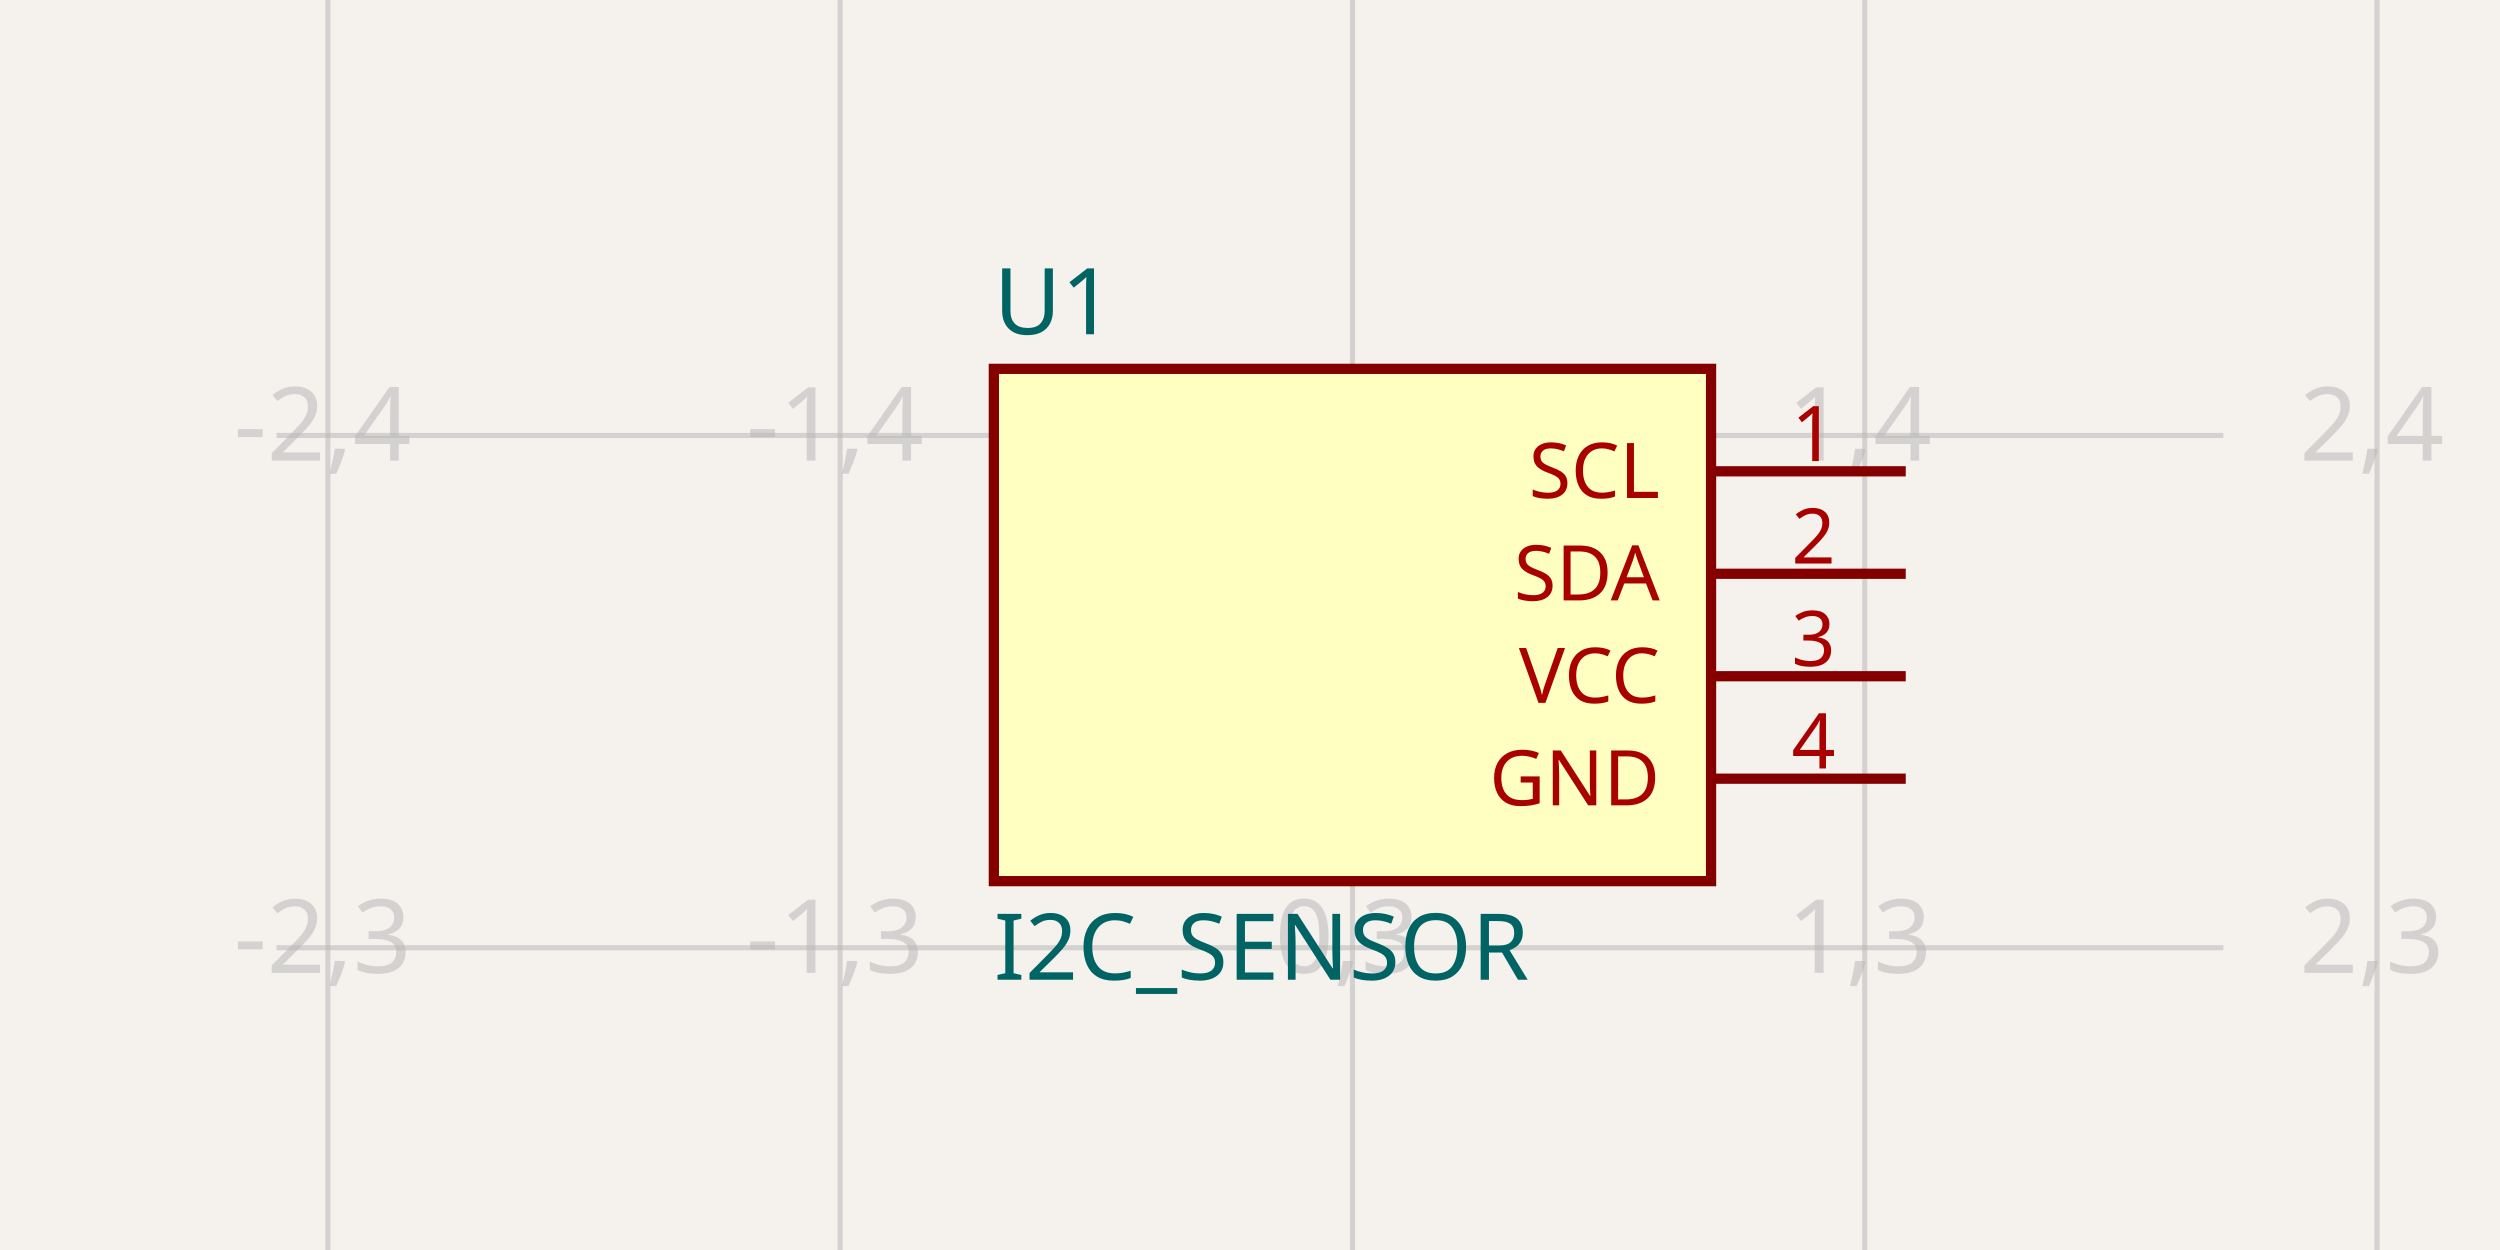
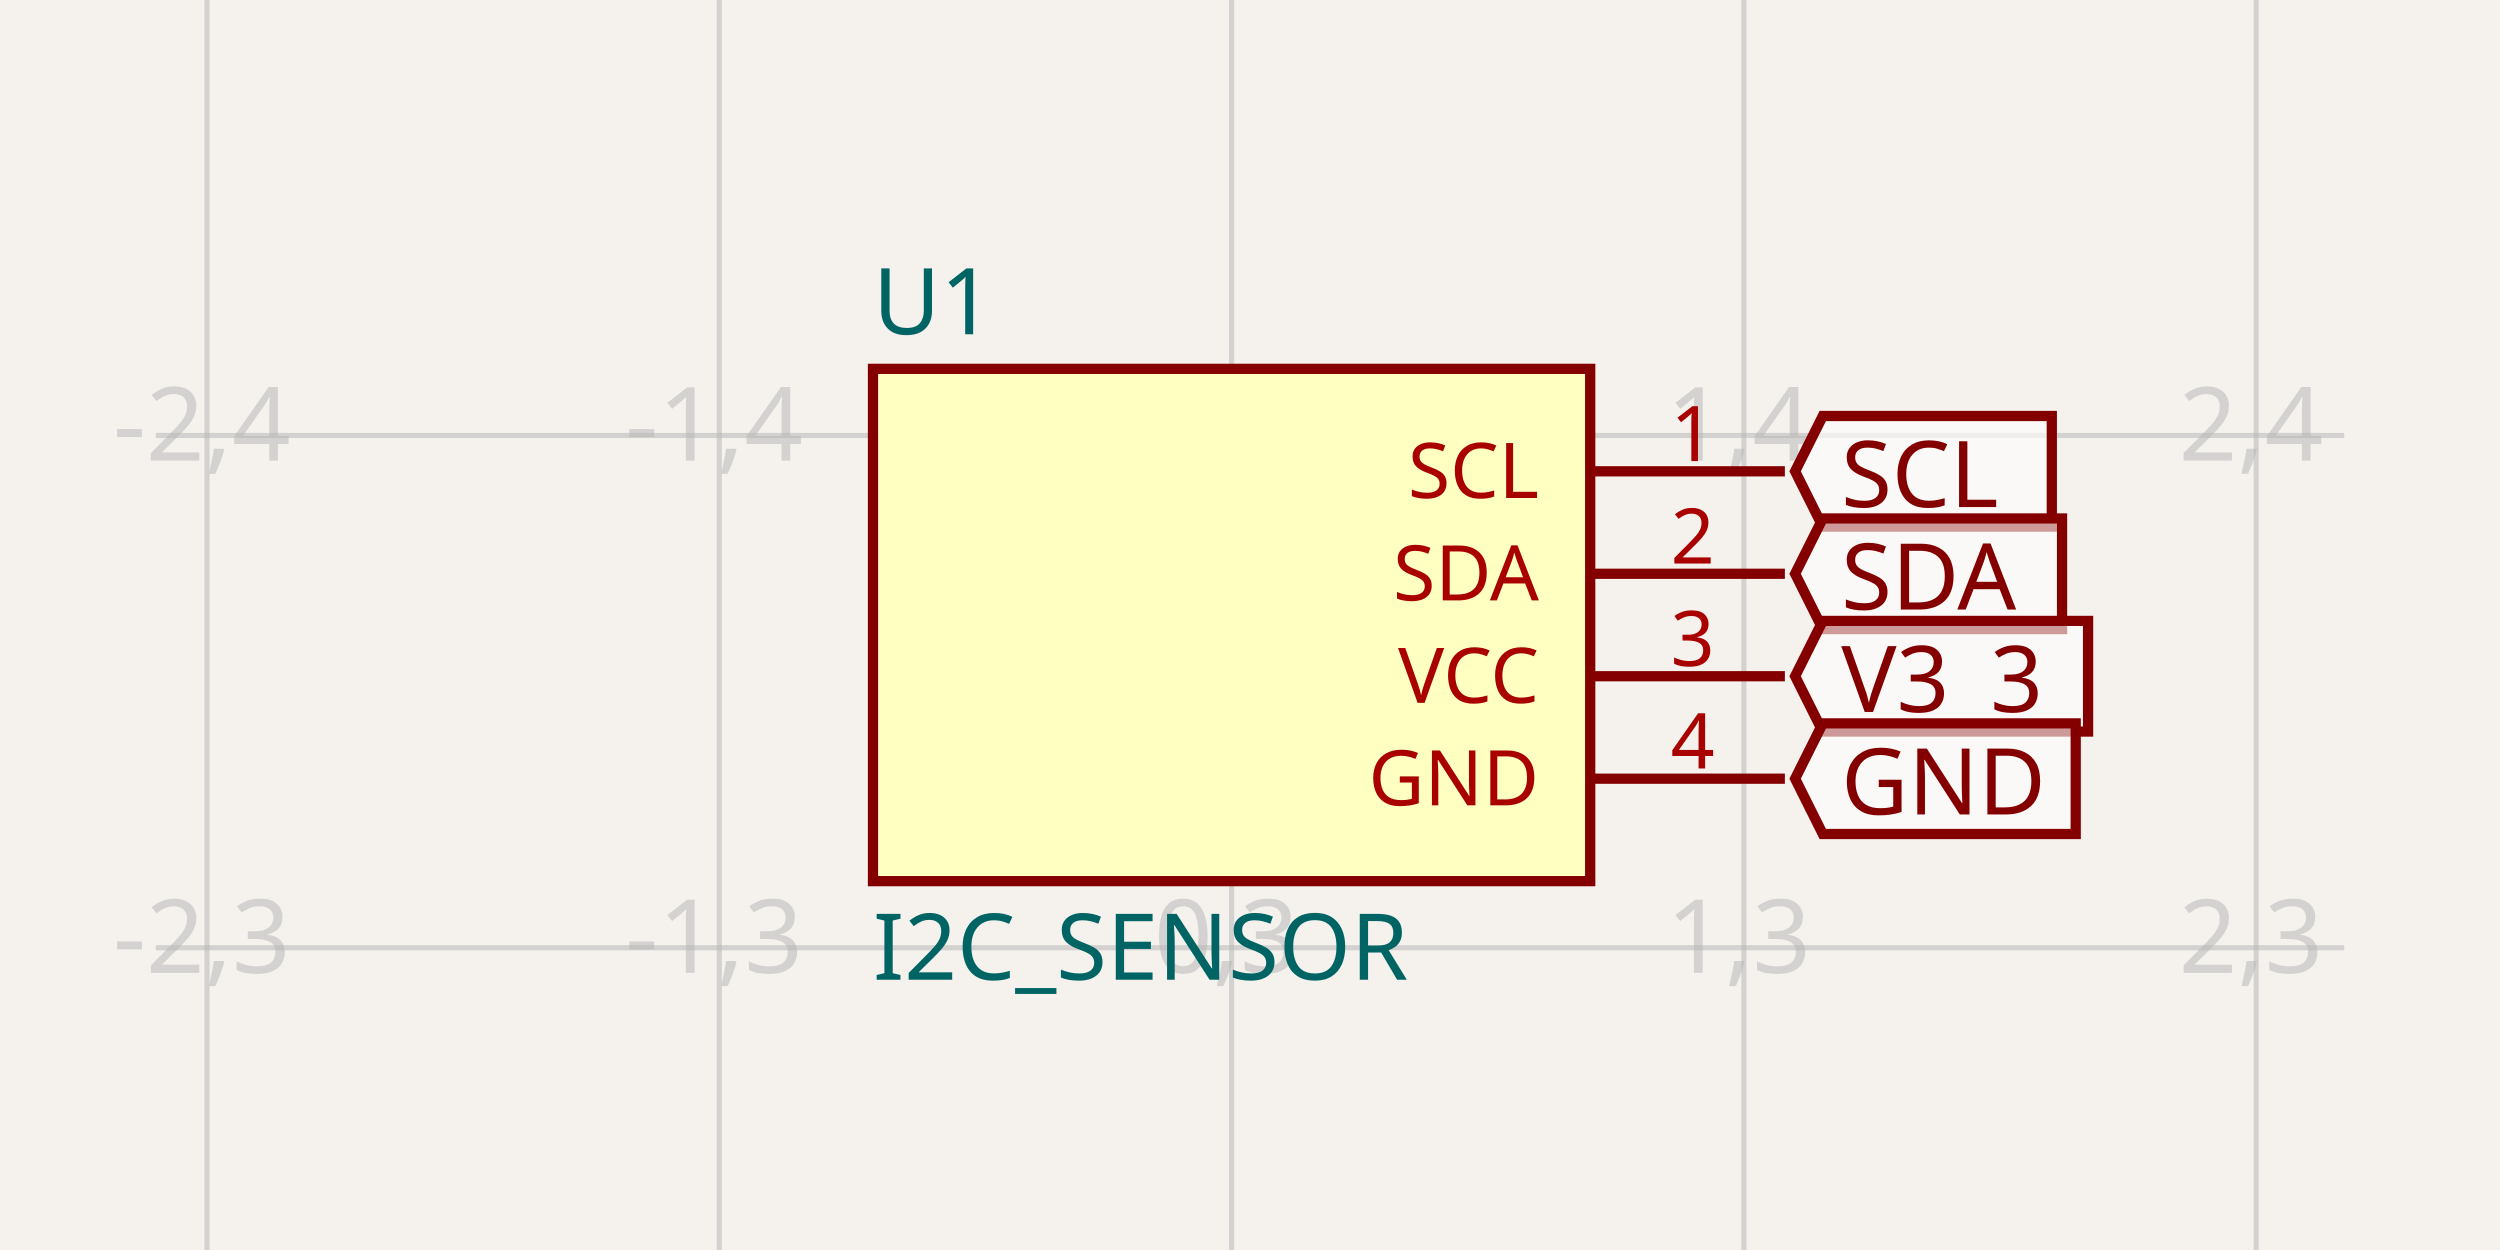
- <svg xmlns="http://www.w3.org/2000/svg" width="1200" height="600" style="background-color: rgb(245, 241, 237)" data-real-to-screen-transform="matrix(245.9016393443,0,0,-245.9016393443,649.1803278689,1192.6229508197)" data-software-used-string="@tscircuit/core@0.0.533">
+ <svg xmlns="http://www.w3.org/2000/svg" width="1200" height="600" style="background-color: rgb(245, 241, 237)" data-real-to-screen-transform="matrix(245.9016393443,0,0,-245.9016393443,591.1639344262,1192.6229508197)" data-software-used-string="@tscircuit/core@0.0.533">
  <style>
              .boundary { fill: rgb(245, 241, 237); }
              .schematic-boundary { fill: none; stroke: #fff; }
              .component { fill: none; stroke: rgb(132, 0, 0); }
              .chip { fill: rgb(255, 255, 194); stroke: rgb(132, 0, 0); }
              .component-pin { fill: none; stroke: rgb(132, 0, 0); }
              .trace:hover {
                filter: invert(1);
              }
              .trace:hover .trace-crossing-outline {
                opacity: 0;
              }
              .trace:hover .trace-junction {
                filter: invert(1);
              }
              .text { font-family: sans-serif; fill: rgb(0, 150, 0); }
              .pin-number { fill: rgb(169, 0, 0); }
              .port-label { fill: rgb(0, 100, 100); }
              .component-name { fill: rgb(0, 100, 100); }
            </style>
  <rect class="boundary" x="0" y="0" width="1200" height="600" />
  <g class="grid">
-     <line x1="-88.525" y1="600" x2="-88.525" y2="-1.5484147297684103e-10" stroke="rgb(181, 181, 181)" stroke-width="2.459" stroke-opacity="0.5" />
-     <line x1="157.377" y1="600" x2="157.377" y2="-1.5484147297684103e-10" stroke="rgb(181, 181, 181)" stroke-width="2.459" stroke-opacity="0.5" />
-     <line x1="403.279" y1="600" x2="403.279" y2="-1.5484147297684103e-10" stroke="rgb(181, 181, 181)" stroke-width="2.459" stroke-opacity="0.5" />
-     <line x1="649.18" y1="600" x2="649.18" y2="-1.5484147297684103e-10" stroke="rgb(181, 181, 181)" stroke-width="2.459" stroke-opacity="0.5" />
-     <line x1="895.082" y1="600" x2="895.082" y2="-1.5484147297684103e-10" stroke="rgb(181, 181, 181)" stroke-width="2.459" stroke-opacity="0.5" />
-     <line x1="1140.984" y1="600" x2="1140.984" y2="-1.5484147297684103e-10" stroke="rgb(181, 181, 181)" stroke-width="2.459" stroke-opacity="0.5" />
-     <line x1="132.787" y1="700.82" x2="1067.213" y2="700.82" stroke="rgb(181, 181, 181)" stroke-width="2.459" stroke-opacity="0.5" />
-     <line x1="132.787" y1="454.918" x2="1067.213" y2="454.918" stroke="rgb(181, 181, 181)" stroke-width="2.459" stroke-opacity="0.5" />
-     <line x1="132.787" y1="209.016" x2="1067.213" y2="209.016" stroke="rgb(181, 181, 181)" stroke-width="2.459" stroke-opacity="0.5" />
-     <line x1="132.787" y1="-36.885" x2="1067.213" y2="-36.885" stroke="rgb(181, 181, 181)" stroke-width="2.459" stroke-opacity="0.5" />
-     <text x="-91.025" y="695.82" fill="rgb(181, 181, 181)" font-size="49.18" fill-opacity="0.5" text-anchor="middle" dominant-baseline="middle" font-family="sans-serif">-3,2</text>
-     <text x="-91.025" y="449.918" fill="rgb(181, 181, 181)" font-size="49.18" fill-opacity="0.5" text-anchor="middle" dominant-baseline="middle" font-family="sans-serif">-3,3</text>
-     <text x="-91.025" y="204.016" fill="rgb(181, 181, 181)" font-size="49.18" fill-opacity="0.5" text-anchor="middle" dominant-baseline="middle" font-family="sans-serif">-3,4</text>
-     <text x="-91.025" y="-41.885" fill="rgb(181, 181, 181)" font-size="49.18" fill-opacity="0.5" text-anchor="middle" dominant-baseline="middle" font-family="sans-serif">-3,5</text>
-     <text x="154.877" y="695.82" fill="rgb(181, 181, 181)" font-size="49.18" fill-opacity="0.5" text-anchor="middle" dominant-baseline="middle" font-family="sans-serif">-2,2</text>
-     <text x="154.877" y="449.918" fill="rgb(181, 181, 181)" font-size="49.18" fill-opacity="0.5" text-anchor="middle" dominant-baseline="middle" font-family="sans-serif">-2,3</text>
-     <text x="154.877" y="204.016" fill="rgb(181, 181, 181)" font-size="49.18" fill-opacity="0.5" text-anchor="middle" dominant-baseline="middle" font-family="sans-serif">-2,4</text>
-     <text x="154.877" y="-41.885" fill="rgb(181, 181, 181)" font-size="49.18" fill-opacity="0.5" text-anchor="middle" dominant-baseline="middle" font-family="sans-serif">-2,5</text>
-     <text x="400.779" y="695.82" fill="rgb(181, 181, 181)" font-size="49.18" fill-opacity="0.5" text-anchor="middle" dominant-baseline="middle" font-family="sans-serif">-1,2</text>
-     <text x="400.779" y="449.918" fill="rgb(181, 181, 181)" font-size="49.18" fill-opacity="0.5" text-anchor="middle" dominant-baseline="middle" font-family="sans-serif">-1,3</text>
-     <text x="400.779" y="204.016" fill="rgb(181, 181, 181)" font-size="49.18" fill-opacity="0.5" text-anchor="middle" dominant-baseline="middle" font-family="sans-serif">-1,4</text>
-     <text x="400.779" y="-41.885" fill="rgb(181, 181, 181)" font-size="49.18" fill-opacity="0.5" text-anchor="middle" dominant-baseline="middle" font-family="sans-serif">-1,5</text>
-     <text x="646.68" y="695.82" fill="rgb(181, 181, 181)" font-size="49.18" fill-opacity="0.5" text-anchor="middle" dominant-baseline="middle" font-family="sans-serif">0,2</text>
-     <text x="646.68" y="449.918" fill="rgb(181, 181, 181)" font-size="49.18" fill-opacity="0.5" text-anchor="middle" dominant-baseline="middle" font-family="sans-serif">0,3</text>
-     <text x="646.68" y="204.016" fill="rgb(181, 181, 181)" font-size="49.18" fill-opacity="0.5" text-anchor="middle" dominant-baseline="middle" font-family="sans-serif">0,4</text>
-     <text x="646.68" y="-41.885" fill="rgb(181, 181, 181)" font-size="49.18" fill-opacity="0.5" text-anchor="middle" dominant-baseline="middle" font-family="sans-serif">0,5</text>
-     <text x="892.582" y="695.82" fill="rgb(181, 181, 181)" font-size="49.18" fill-opacity="0.5" text-anchor="middle" dominant-baseline="middle" font-family="sans-serif">1,2</text>
-     <text x="892.582" y="449.918" fill="rgb(181, 181, 181)" font-size="49.18" fill-opacity="0.5" text-anchor="middle" dominant-baseline="middle" font-family="sans-serif">1,3</text>
-     <text x="892.582" y="204.016" fill="rgb(181, 181, 181)" font-size="49.18" fill-opacity="0.5" text-anchor="middle" dominant-baseline="middle" font-family="sans-serif">1,4</text>
-     <text x="892.582" y="-41.885" fill="rgb(181, 181, 181)" font-size="49.18" fill-opacity="0.5" text-anchor="middle" dominant-baseline="middle" font-family="sans-serif">1,5</text>
-     <text x="1138.484" y="695.82" fill="rgb(181, 181, 181)" font-size="49.18" fill-opacity="0.5" text-anchor="middle" dominant-baseline="middle" font-family="sans-serif">2,2</text>
-     <text x="1138.484" y="449.918" fill="rgb(181, 181, 181)" font-size="49.18" fill-opacity="0.5" text-anchor="middle" dominant-baseline="middle" font-family="sans-serif">2,3</text>
-     <text x="1138.484" y="204.016" fill="rgb(181, 181, 181)" font-size="49.18" fill-opacity="0.5" text-anchor="middle" dominant-baseline="middle" font-family="sans-serif">2,4</text>
-     <text x="1138.484" y="-41.885" fill="rgb(181, 181, 181)" font-size="49.18" fill-opacity="0.5" text-anchor="middle" dominant-baseline="middle" font-family="sans-serif">2,5</text>
+     <line x1="-146.541" y1="600" x2="-146.541" y2="-1.5484147297684103e-10" stroke="rgb(181, 181, 181)" stroke-width="2.459" stroke-opacity="0.5" />
+     <line x1="99.361" y1="600" x2="99.361" y2="-1.5484147297684103e-10" stroke="rgb(181, 181, 181)" stroke-width="2.459" stroke-opacity="0.5" />
+     <line x1="345.262" y1="600" x2="345.262" y2="-1.5484147297684103e-10" stroke="rgb(181, 181, 181)" stroke-width="2.459" stroke-opacity="0.5" />
+     <line x1="591.164" y1="600" x2="591.164" y2="-1.5484147297684103e-10" stroke="rgb(181, 181, 181)" stroke-width="2.459" stroke-opacity="0.5" />
+     <line x1="837.066" y1="600" x2="837.066" y2="-1.5484147297684103e-10" stroke="rgb(181, 181, 181)" stroke-width="2.459" stroke-opacity="0.5" />
+     <line x1="1082.967" y1="600" x2="1082.967" y2="-1.5484147297684103e-10" stroke="rgb(181, 181, 181)" stroke-width="2.459" stroke-opacity="0.5" />
+     <line x1="1328.869" y1="600" x2="1328.869" y2="-1.5484147297684103e-10" stroke="rgb(181, 181, 181)" stroke-width="2.459" stroke-opacity="0.5" />
+     <line x1="74.77" y1="700.82" x2="1125.23" y2="700.82" stroke="rgb(181, 181, 181)" stroke-width="2.459" stroke-opacity="0.5" />
+     <line x1="74.77" y1="454.918" x2="1125.23" y2="454.918" stroke="rgb(181, 181, 181)" stroke-width="2.459" stroke-opacity="0.5" />
+     <line x1="74.77" y1="209.016" x2="1125.23" y2="209.016" stroke="rgb(181, 181, 181)" stroke-width="2.459" stroke-opacity="0.5" />
+     <line x1="74.77" y1="-36.885" x2="1125.23" y2="-36.885" stroke="rgb(181, 181, 181)" stroke-width="2.459" stroke-opacity="0.5" />
+     <text x="-149.041" y="695.82" fill="rgb(181, 181, 181)" font-size="49.18" fill-opacity="0.5" text-anchor="middle" dominant-baseline="middle" font-family="sans-serif">-3,2</text>
+     <text x="-149.041" y="449.918" fill="rgb(181, 181, 181)" font-size="49.18" fill-opacity="0.5" text-anchor="middle" dominant-baseline="middle" font-family="sans-serif">-3,3</text>
+     <text x="-149.041" y="204.016" fill="rgb(181, 181, 181)" font-size="49.18" fill-opacity="0.5" text-anchor="middle" dominant-baseline="middle" font-family="sans-serif">-3,4</text>
+     <text x="-149.041" y="-41.885" fill="rgb(181, 181, 181)" font-size="49.18" fill-opacity="0.5" text-anchor="middle" dominant-baseline="middle" font-family="sans-serif">-3,5</text>
+     <text x="96.861" y="695.82" fill="rgb(181, 181, 181)" font-size="49.18" fill-opacity="0.5" text-anchor="middle" dominant-baseline="middle" font-family="sans-serif">-2,2</text>
+     <text x="96.861" y="449.918" fill="rgb(181, 181, 181)" font-size="49.18" fill-opacity="0.5" text-anchor="middle" dominant-baseline="middle" font-family="sans-serif">-2,3</text>
+     <text x="96.861" y="204.016" fill="rgb(181, 181, 181)" font-size="49.18" fill-opacity="0.5" text-anchor="middle" dominant-baseline="middle" font-family="sans-serif">-2,4</text>
+     <text x="96.861" y="-41.885" fill="rgb(181, 181, 181)" font-size="49.18" fill-opacity="0.5" text-anchor="middle" dominant-baseline="middle" font-family="sans-serif">-2,5</text>
+     <text x="342.762" y="695.82" fill="rgb(181, 181, 181)" font-size="49.18" fill-opacity="0.5" text-anchor="middle" dominant-baseline="middle" font-family="sans-serif">-1,2</text>
+     <text x="342.762" y="449.918" fill="rgb(181, 181, 181)" font-size="49.18" fill-opacity="0.5" text-anchor="middle" dominant-baseline="middle" font-family="sans-serif">-1,3</text>
+     <text x="342.762" y="204.016" fill="rgb(181, 181, 181)" font-size="49.18" fill-opacity="0.5" text-anchor="middle" dominant-baseline="middle" font-family="sans-serif">-1,4</text>
+     <text x="342.762" y="-41.885" fill="rgb(181, 181, 181)" font-size="49.18" fill-opacity="0.5" text-anchor="middle" dominant-baseline="middle" font-family="sans-serif">-1,5</text>
+     <text x="588.664" y="695.82" fill="rgb(181, 181, 181)" font-size="49.18" fill-opacity="0.5" text-anchor="middle" dominant-baseline="middle" font-family="sans-serif">0,2</text>
+     <text x="588.664" y="449.918" fill="rgb(181, 181, 181)" font-size="49.18" fill-opacity="0.5" text-anchor="middle" dominant-baseline="middle" font-family="sans-serif">0,3</text>
+     <text x="588.664" y="204.016" fill="rgb(181, 181, 181)" font-size="49.18" fill-opacity="0.5" text-anchor="middle" dominant-baseline="middle" font-family="sans-serif">0,4</text>
+     <text x="588.664" y="-41.885" fill="rgb(181, 181, 181)" font-size="49.18" fill-opacity="0.5" text-anchor="middle" dominant-baseline="middle" font-family="sans-serif">0,5</text>
+     <text x="834.566" y="695.82" fill="rgb(181, 181, 181)" font-size="49.18" fill-opacity="0.5" text-anchor="middle" dominant-baseline="middle" font-family="sans-serif">1,2</text>
+     <text x="834.566" y="449.918" fill="rgb(181, 181, 181)" font-size="49.18" fill-opacity="0.5" text-anchor="middle" dominant-baseline="middle" font-family="sans-serif">1,3</text>
+     <text x="834.566" y="204.016" fill="rgb(181, 181, 181)" font-size="49.18" fill-opacity="0.5" text-anchor="middle" dominant-baseline="middle" font-family="sans-serif">1,4</text>
+     <text x="834.566" y="-41.885" fill="rgb(181, 181, 181)" font-size="49.18" fill-opacity="0.5" text-anchor="middle" dominant-baseline="middle" font-family="sans-serif">1,5</text>
+     <text x="1080.467" y="695.82" fill="rgb(181, 181, 181)" font-size="49.18" fill-opacity="0.5" text-anchor="middle" dominant-baseline="middle" font-family="sans-serif">2,2</text>
+     <text x="1080.467" y="449.918" fill="rgb(181, 181, 181)" font-size="49.18" fill-opacity="0.5" text-anchor="middle" dominant-baseline="middle" font-family="sans-serif">2,3</text>
+     <text x="1080.467" y="204.016" fill="rgb(181, 181, 181)" font-size="49.18" fill-opacity="0.5" text-anchor="middle" dominant-baseline="middle" font-family="sans-serif">2,4</text>
+     <text x="1080.467" y="-41.885" fill="rgb(181, 181, 181)" font-size="49.18" fill-opacity="0.5" text-anchor="middle" dominant-baseline="middle" font-family="sans-serif">2,5</text>
+     <text x="1326.369" y="695.82" fill="rgb(181, 181, 181)" font-size="49.18" fill-opacity="0.5" text-anchor="middle" dominant-baseline="middle" font-family="sans-serif">3,2</text>
+     <text x="1326.369" y="449.918" fill="rgb(181, 181, 181)" font-size="49.18" fill-opacity="0.5" text-anchor="middle" dominant-baseline="middle" font-family="sans-serif">3,3</text>
+     <text x="1326.369" y="204.016" fill="rgb(181, 181, 181)" font-size="49.18" fill-opacity="0.5" text-anchor="middle" dominant-baseline="middle" font-family="sans-serif">3,4</text>
+     <text x="1326.369" y="-41.885" fill="rgb(181, 181, 181)" font-size="49.18" fill-opacity="0.5" text-anchor="middle" dominant-baseline="middle" font-family="sans-serif">3,5</text>
  </g>
  <g data-circuit-json-type="schematic_component" data-schematic-component-id="schematic_component_0">
-     <rect class="component chip" x="477.049" y="177.049" width="344.262" height="245.902" stroke-width="4.918px" fill="rgb(255, 255, 194)" stroke="rgb(132, 0, 0)" />
-     <rect class="component-overlay" x="477.049" y="177.049" width="344.262" height="245.902" fill="transparent" />
-     <text x="477.049" y="454.918" fill="#006464" text-anchor="start" dominant-baseline="middle" font-family="sans-serif" font-size="44.262px" transform="rotate(0, 477.0492, 454.918)">I2C_SENSOR</text>
-     <text x="477.049" y="145.082" fill="#006464" text-anchor="start" dominant-baseline="middle" font-family="sans-serif" font-size="44.262px" transform="rotate(0, 477.0492, 145.082)">U1</text>
-     <line class="component-pin" x1="914.754" y1="226.23" x2="821.311" y2="226.23" stroke-width="4.918px" />
-     <text class="pin-number" x="870.492" y="221.311" style="font-family: sans-serif;" fill="rgb(169, 0, 0)" text-anchor="middle" dominant-baseline="auto" font-size="36.885px" transform="">1</text>
-     <text class="pin-number" x="796.721" y="226.23" style="font-family: sans-serif;" fill="rgb(169, 0, 0)" text-anchor="end" dominant-baseline="middle" font-size="36.885px" transform="">SCL</text>
-     <line class="component-pin" x1="914.754" y1="275.41" x2="821.311" y2="275.41" stroke-width="4.918px" />
-     <text class="pin-number" x="870.492" y="270.492" style="font-family: sans-serif;" fill="rgb(169, 0, 0)" text-anchor="middle" dominant-baseline="auto" font-size="36.885px" transform="">2</text>
-     <text class="pin-number" x="796.721" y="275.41" style="font-family: sans-serif;" fill="rgb(169, 0, 0)" text-anchor="end" dominant-baseline="middle" font-size="36.885px" transform="">SDA</text>
-     <line class="component-pin" x1="914.754" y1="324.59" x2="821.311" y2="324.59" stroke-width="4.918px" />
-     <text class="pin-number" x="870.492" y="319.672" style="font-family: sans-serif;" fill="rgb(169, 0, 0)" text-anchor="middle" dominant-baseline="auto" font-size="36.885px" transform="">3</text>
-     <text class="pin-number" x="796.721" y="324.59" style="font-family: sans-serif;" fill="rgb(169, 0, 0)" text-anchor="end" dominant-baseline="middle" font-size="36.885px" transform="">VCC</text>
-     <line class="component-pin" x1="914.754" y1="373.77" x2="821.311" y2="373.77" stroke-width="4.918px" />
-     <text class="pin-number" x="870.492" y="368.852" style="font-family: sans-serif;" fill="rgb(169, 0, 0)" text-anchor="middle" dominant-baseline="auto" font-size="36.885px" transform="">4</text>
-     <text class="pin-number" x="796.721" y="373.77" style="font-family: sans-serif;" fill="rgb(169, 0, 0)" text-anchor="end" dominant-baseline="middle" font-size="36.885px" transform="">GND</text>
+     <rect class="component chip" x="419.033" y="177.049" width="344.262" height="245.902" stroke-width="4.918px" fill="rgb(255, 255, 194)" stroke="rgb(132, 0, 0)" />
+     <rect class="component-overlay" x="419.033" y="177.049" width="344.262" height="245.902" fill="transparent" />
+     <text x="419.033" y="454.918" fill="#006464" text-anchor="start" dominant-baseline="middle" font-family="sans-serif" font-size="44.262px" transform="rotate(0, 419.0328, 454.918)">I2C_SENSOR</text>
+     <text x="419.033" y="145.082" fill="#006464" text-anchor="start" dominant-baseline="middle" font-family="sans-serif" font-size="44.262px" transform="rotate(0, 419.0328, 145.082)">U1</text>
+     <line class="component-pin" x1="856.738" y1="226.23" x2="763.295" y2="226.23" stroke-width="4.918px" />
+     <text class="pin-number" x="812.475" y="221.311" style="font-family: sans-serif;" fill="rgb(169, 0, 0)" text-anchor="middle" dominant-baseline="auto" font-size="36.885px" transform="">1</text>
+     <text class="pin-number" x="738.705" y="226.23" style="font-family: sans-serif;" fill="rgb(169, 0, 0)" text-anchor="end" dominant-baseline="middle" font-size="36.885px" transform="">SCL</text>
+     <line class="component-pin" x1="856.738" y1="275.41" x2="763.295" y2="275.41" stroke-width="4.918px" />
+     <text class="pin-number" x="812.475" y="270.492" style="font-family: sans-serif;" fill="rgb(169, 0, 0)" text-anchor="middle" dominant-baseline="auto" font-size="36.885px" transform="">2</text>
+     <text class="pin-number" x="738.705" y="275.41" style="font-family: sans-serif;" fill="rgb(169, 0, 0)" text-anchor="end" dominant-baseline="middle" font-size="36.885px" transform="">SDA</text>
+     <line class="component-pin" x1="856.738" y1="324.59" x2="763.295" y2="324.59" stroke-width="4.918px" />
+     <text class="pin-number" x="812.475" y="319.672" style="font-family: sans-serif;" fill="rgb(169, 0, 0)" text-anchor="middle" dominant-baseline="auto" font-size="36.885px" transform="">3</text>
+     <text class="pin-number" x="738.705" y="324.59" style="font-family: sans-serif;" fill="rgb(169, 0, 0)" text-anchor="end" dominant-baseline="middle" font-size="36.885px" transform="">VCC</text>
+     <line class="component-pin" x1="856.738" y1="373.77" x2="763.295" y2="373.77" stroke-width="4.918px" />
+     <text class="pin-number" x="812.475" y="368.852" style="font-family: sans-serif;" fill="rgb(169, 0, 0)" text-anchor="middle" dominant-baseline="auto" font-size="36.885px" transform="">4</text>
+     <text class="pin-number" x="738.705" y="373.77" style="font-family: sans-serif;" fill="rgb(169, 0, 0)" text-anchor="end" dominant-baseline="middle" font-size="36.885px" transform="">GND</text>
  </g>
+   <path class="net-label" d="     M 861.656,226.23     L 874.934,199.672     L 984.869,199.672     L 984.869,252.787     L 874.934,252.787     Z   " fill="rgba(255, 255, 255, 0.6)" stroke="rgb(132, 0, 0)" stroke-width="4.918px" />
+   <text class="net-label-text" x="883.787" y="226.23" fill="rgb(132, 0, 0)" text-anchor="start" dominant-baseline="central" font-family="sans-serif" font-variant-numeric="tabular-nums" font-size="44.262px" transform="">SCL</text>
+   <path class="net-label" d="     M 861.656,275.41     L 874.934,248.852     L 989.787,248.852     L 989.787,301.967     L 874.934,301.967     Z   " fill="rgba(255, 255, 255, 0.6)" stroke="rgb(132, 0, 0)" stroke-width="4.918px" />
+   <text class="net-label-text" x="883.787" y="275.41" fill="rgb(132, 0, 0)" text-anchor="start" dominant-baseline="central" font-family="sans-serif" font-variant-numeric="tabular-nums" font-size="44.262px" transform="">SDA</text>
+   <path class="net-label" d="     M 861.656,324.59     L 874.934,298.033     L 1002.279,298.033     L 1002.279,351.148     L 874.934,351.148     Z   " fill="rgba(255, 255, 255, 0.6)" stroke="rgb(132, 0, 0)" stroke-width="4.918px" />
+   <text class="net-label-text" x="883.787" y="324.59" fill="rgb(132, 0, 0)" text-anchor="start" dominant-baseline="central" font-family="sans-serif" font-variant-numeric="tabular-nums" font-size="44.262px" transform="">V3_3</text>
+   <path class="net-label" d="     M 861.656,373.77     L 874.934,347.213     L 996.344,347.213     L 996.344,400.328     L 874.934,400.328     Z   " fill="rgba(255, 255, 255, 0.6)" stroke="rgb(132, 0, 0)" stroke-width="4.918px" />
+   <text class="net-label-text" x="883.787" y="373.77" fill="rgb(132, 0, 0)" text-anchor="start" dominant-baseline="central" font-family="sans-serif" font-variant-numeric="tabular-nums" font-size="44.262px" transform="">GND</text>
</svg>
